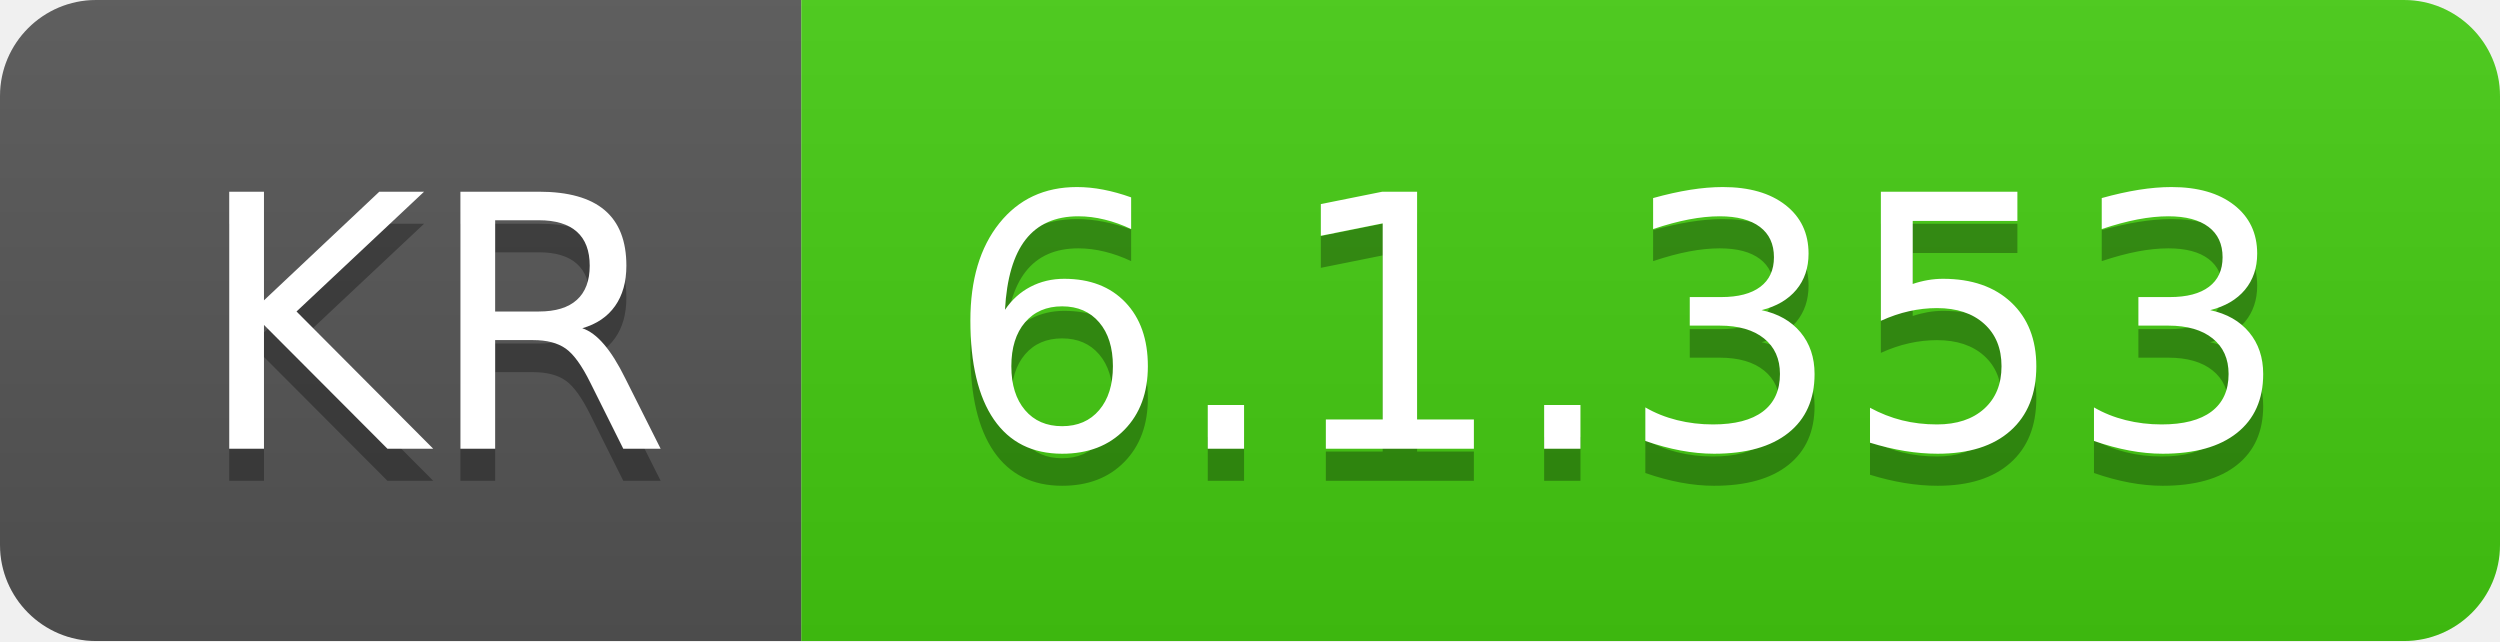
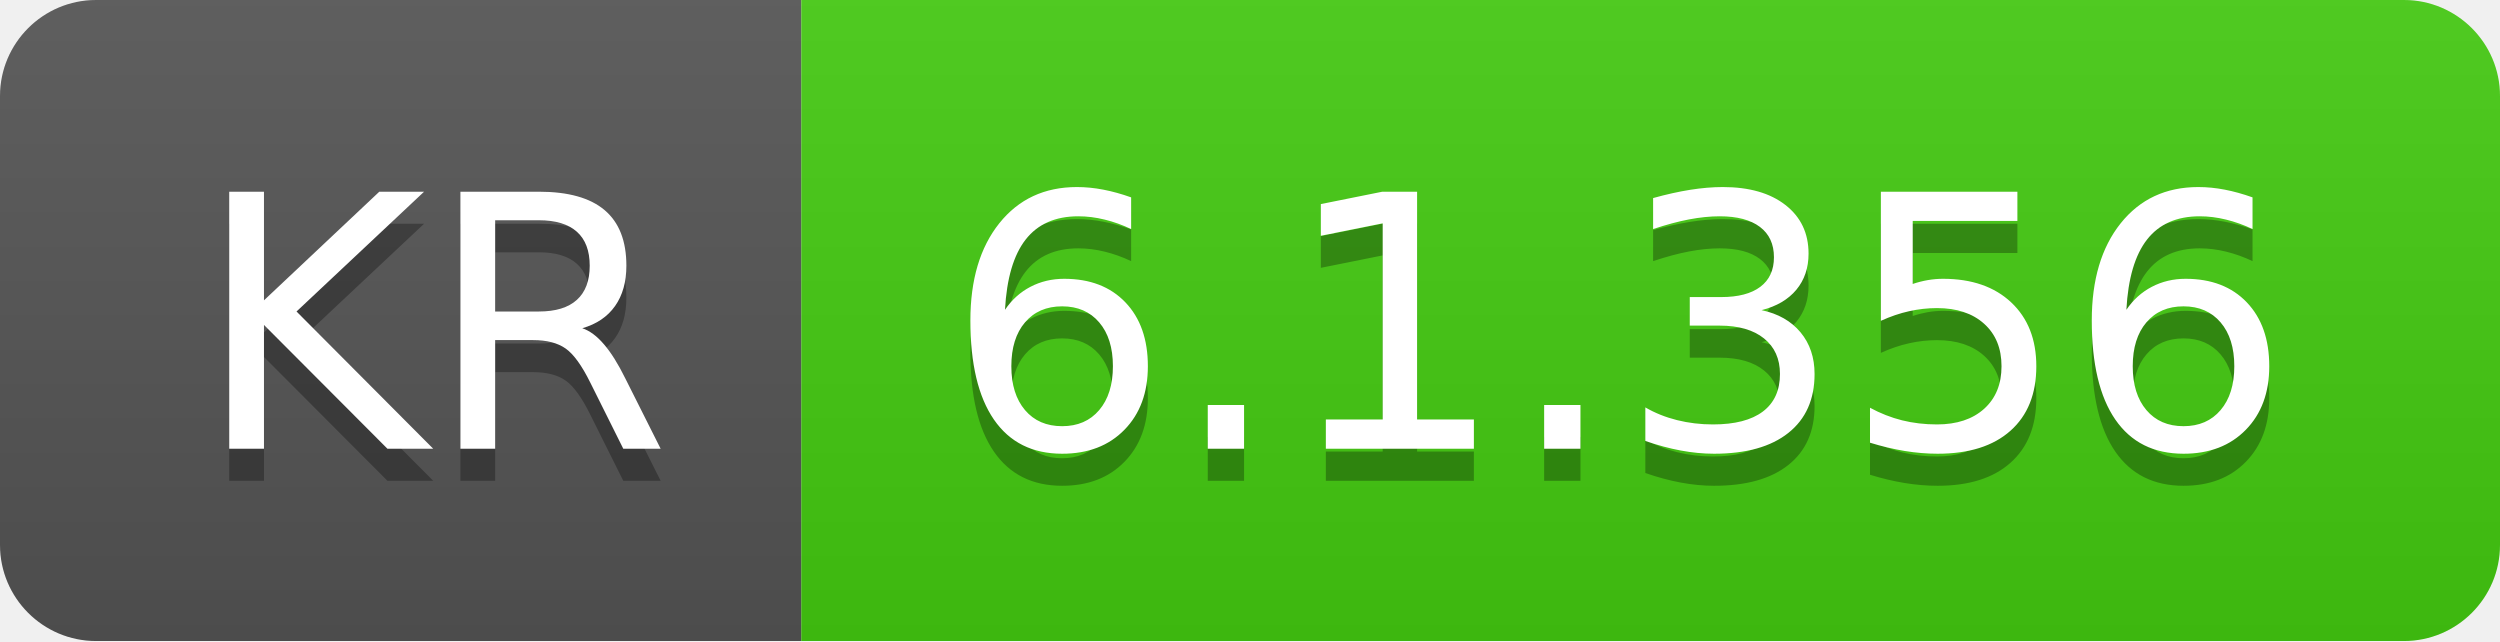
- <svg xmlns="http://www.w3.org/2000/svg" width="78" height="20" role="img" aria-label="KR: 6.1.353">
+ <svg xmlns="http://www.w3.org/2000/svg" width="78" height="20" role="img" aria-label="KR: 6.1.356">
  <linearGradient id="s" x2="0" y2="100%">
    <stop offset="0" stop-color="#bbb" stop-opacity=".1" />
    <stop offset="1" stop-opacity=".1" />
  </linearGradient>
  <clipPath id="r">
    <rect width="78" height="20" rx="3" fill="#fff" />
  </clipPath>
  <g clip-path="url(#r)">
    <rect width="25" height="20" fill="#555" />
    <rect x="25" width="53" height="20" fill="#4c1" />
    <rect width="78" height="20" fill="url(#s)" />
  </g>
  <g fill="#fff" text-anchor="middle" font-family="Verdana,Geneva,DejaVu Sans,sans-serif" text-rendering="geometricPrecision" font-size="110">
    <text aria-hidden="true" x="135" y="150" fill="#010101" fill-opacity=".3" transform="scale(.1)" textLength="150">KR</text>
    <text x="135" y="140" transform="scale(.1)" fill="#fff" textLength="150">KR</text>
-     <text aria-hidden="true" x="505" y="150" fill="#010101" fill-opacity=".3" transform="scale(.1)" textLength="430">6.1.353</text>
-     <text x="505" y="140" transform="scale(.1)" fill="#fff" textLength="430">6.1.353</text>
+     <text aria-hidden="true" x="505" y="150" fill="#010101" fill-opacity=".3" transform="scale(.1)" textLength="430">6.1.356</text>
+     <text x="505" y="140" transform="scale(.1)" fill="#fff" textLength="430">6.1.356</text>
  </g>
</svg>
